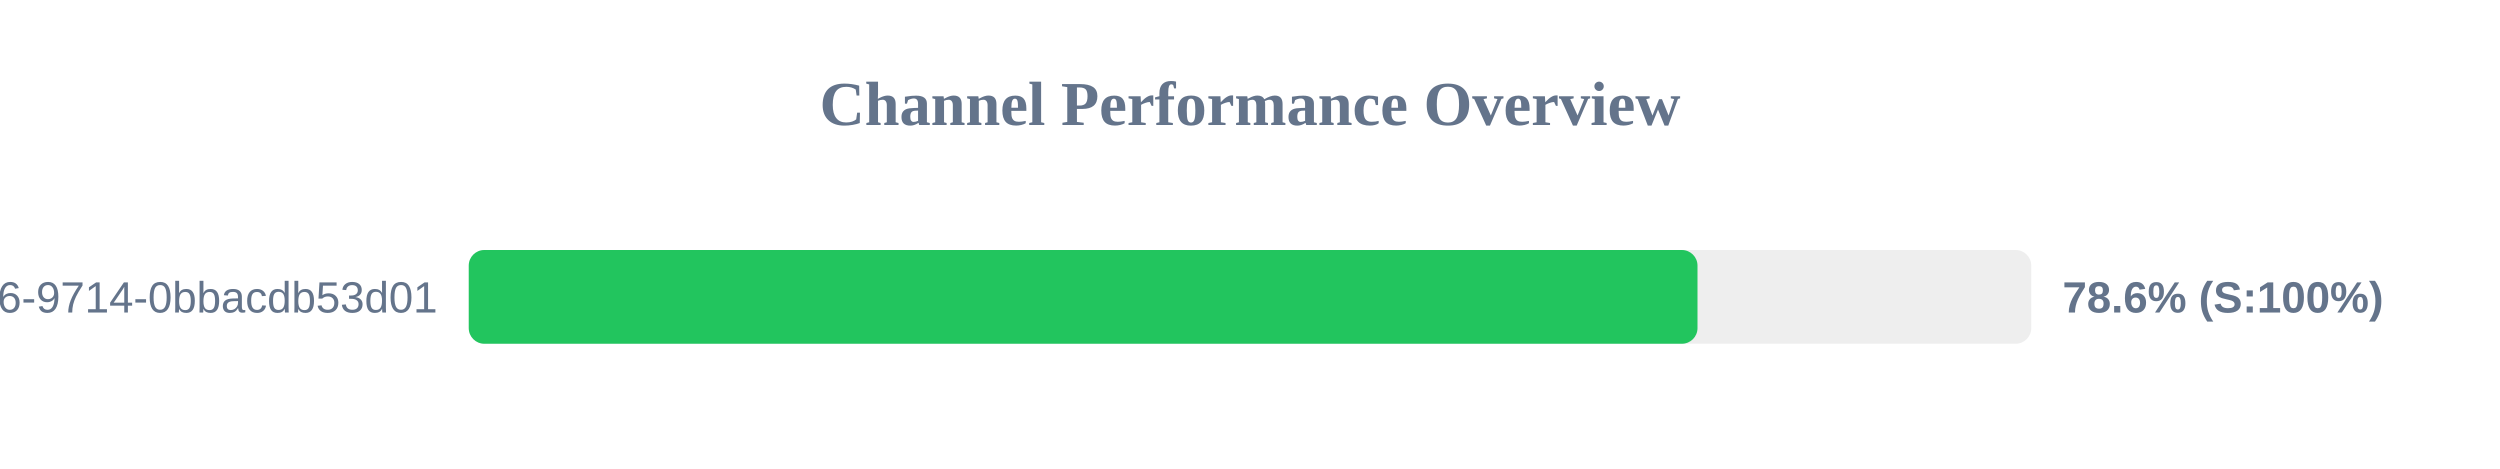
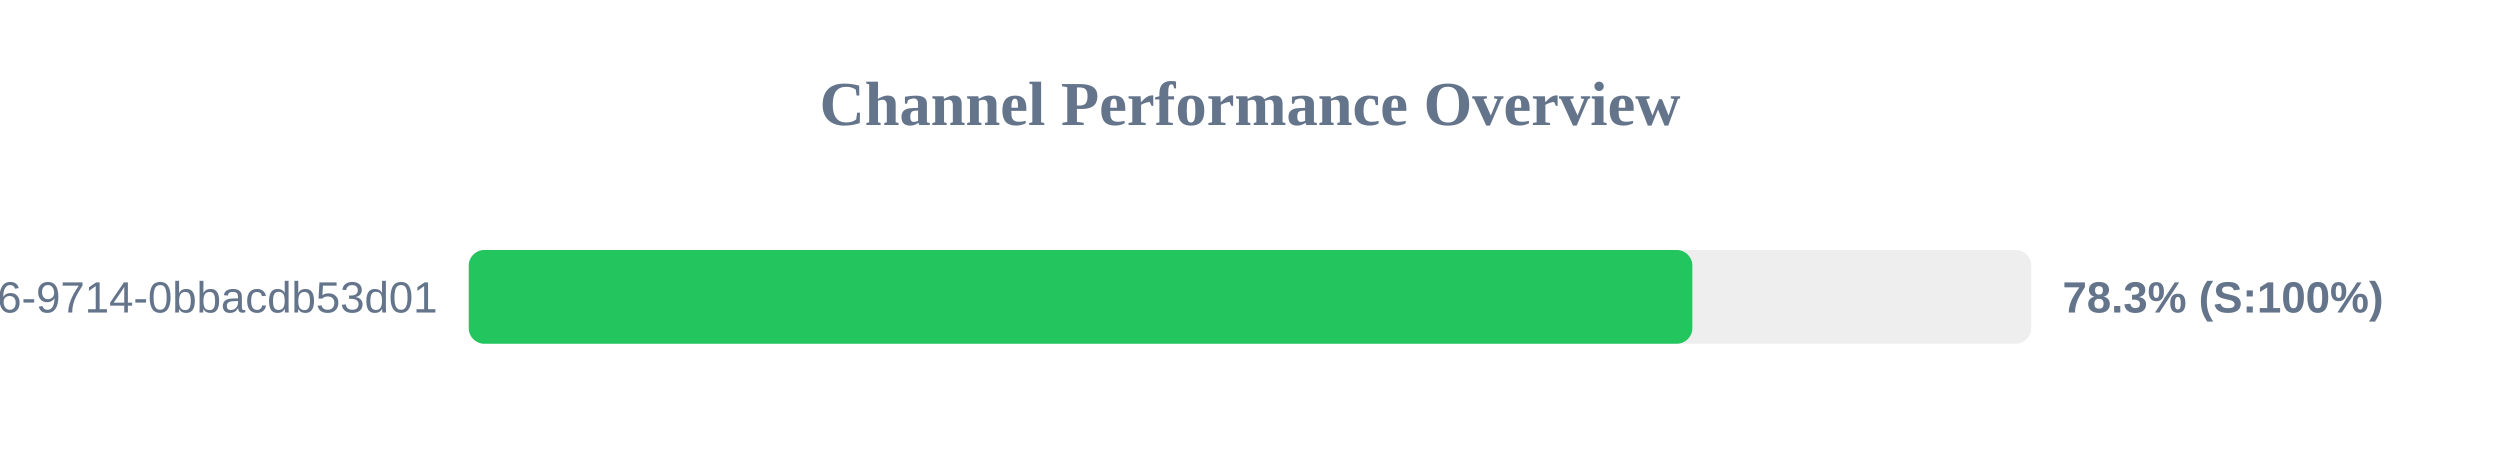
<svg xmlns="http://www.w3.org/2000/svg" width="800" height="150" version="1.1">
  <style>
        .row { font: 14px Arial; fill: #64748b; }
        .score { font: bold 14px Arial; fill: #64748b; }
    </style>
  <text x="400" y="40" text-anchor="middle" font-size="20px" font-weight="bold" fill="#64748b">Channel Performance Overview</text>
  <rect x="150" y="80" width="500" height="30" fill="#eee" rx="5" />
-   <rect x="150" y="80" width="393.2" height="30" fill="#22c55e" rx="5" />
+   <rect x="150" y="80" width="391.55" height="30" fill="#22c55e" rx="5" />
  <text x="140" y="100" text-anchor="end" class="row">?uuid=23125f6e-ec56-4c26-9714-0bbacdb53d01</text>
-   <text x="660" y="100" text-anchor="start" class="score">78.6% (S:100%)</text>
+   <text x="660" y="100" text-anchor="start" class="score">78.3% (S:100%)</text>
</svg>
